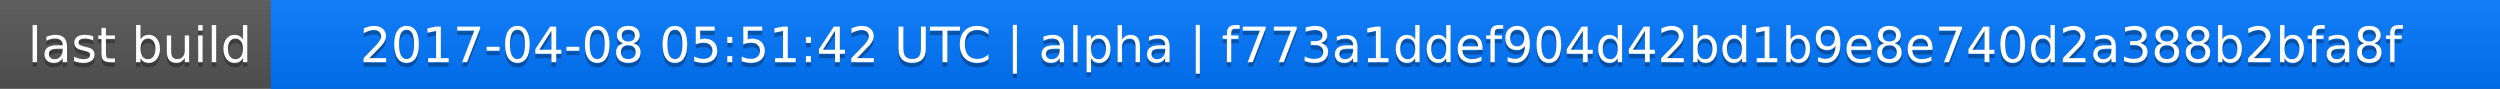
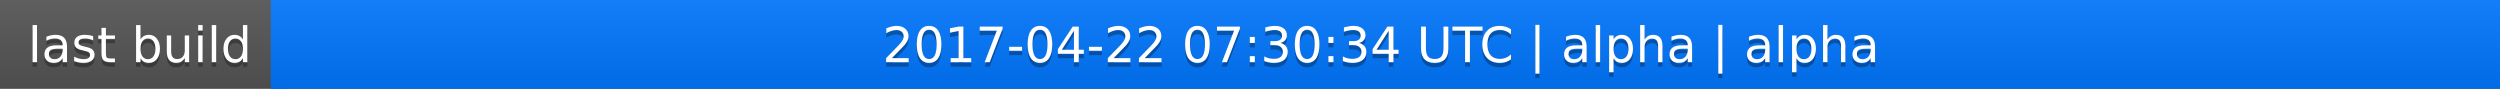
<svg xmlns="http://www.w3.org/2000/svg" width="563" height="20">
  <linearGradient id="a" x2="0" y2="100%">
    <stop offset="0" stop-color="#bbb" stop-opacity=".1" />
    <stop offset="1" stop-opacity=".1" />
  </linearGradient>
  <rect rx="0" width="563" height="20" fill="#555" />
  <rect rx="0" x="61" width="502" height="20" fill="#07f" />
  <path fill="#07f" d="M61 0h4v20h-4z" />
  <rect rx="0" width="563" height="20" fill="url(#a)" />
  <g fill="#fff" text-anchor="middle" font-family="DejaVu Sans,Verdana,Geneva,sans-serif" font-size="11">
    <text x="31.5" y="15" fill="#010101" fill-opacity=".3">last build</text>
    <text x="31.5" y="14">last build</text>
-     <text x="311" y="15" fill="#010101" fill-opacity=".3">2017-04-08 05:51:42 UTC | alpha | f773a1ddef904d42bd1b9e8e740d2a388b2bfa8f</text>
-     <text x="311" y="14">2017-04-08 05:51:42 UTC | alpha | f773a1ddef904d42bd1b9e8e740d2a388b2bfa8f</text>
+     <text x="311" y="15" fill="#010101" fill-opacity=".3">2017-04-22 07:30:34 UTC | alpha | alpha</text>
+     <text x="311" y="14">2017-04-22 07:30:34 UTC | alpha | alpha</text>
  </g>
</svg>
